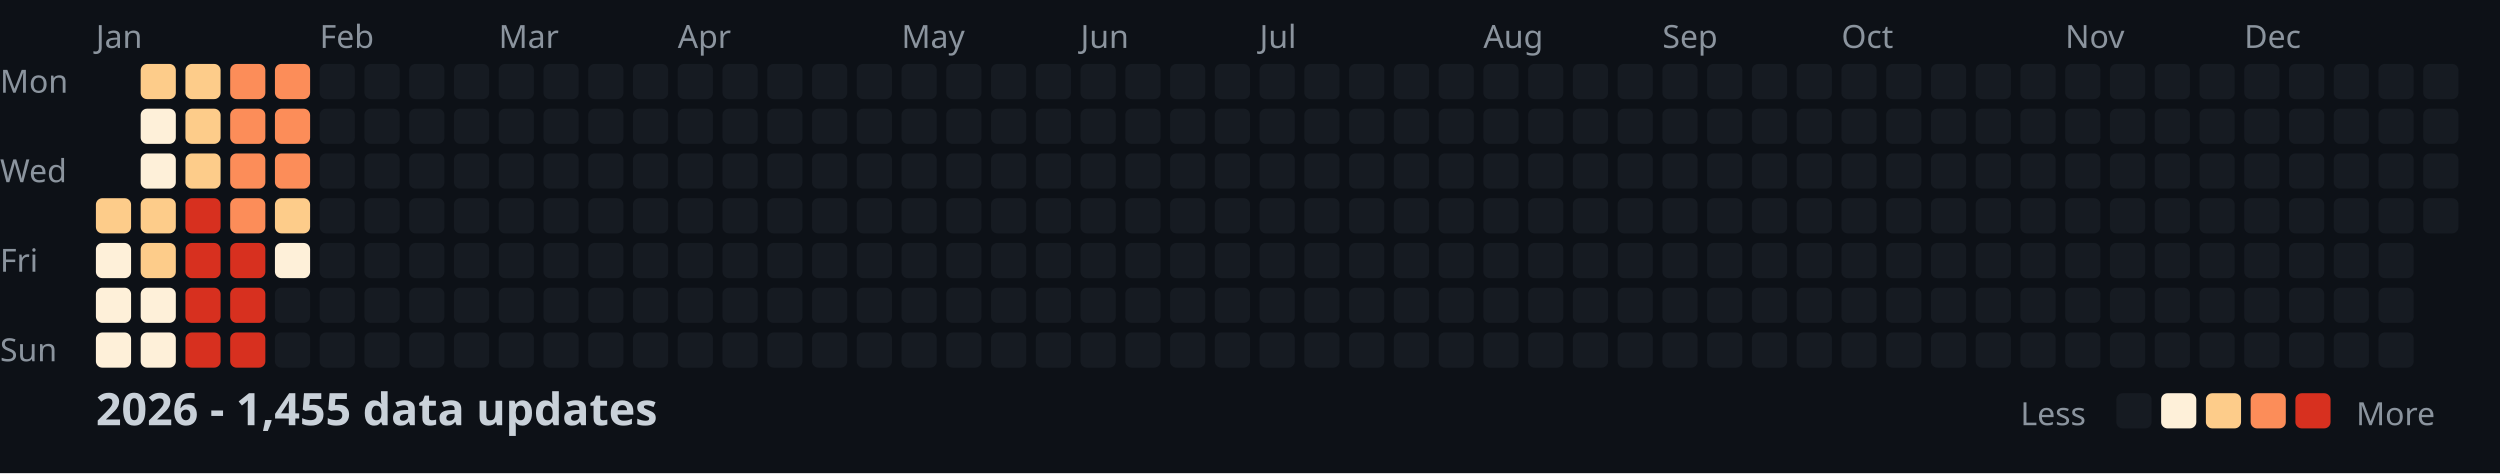
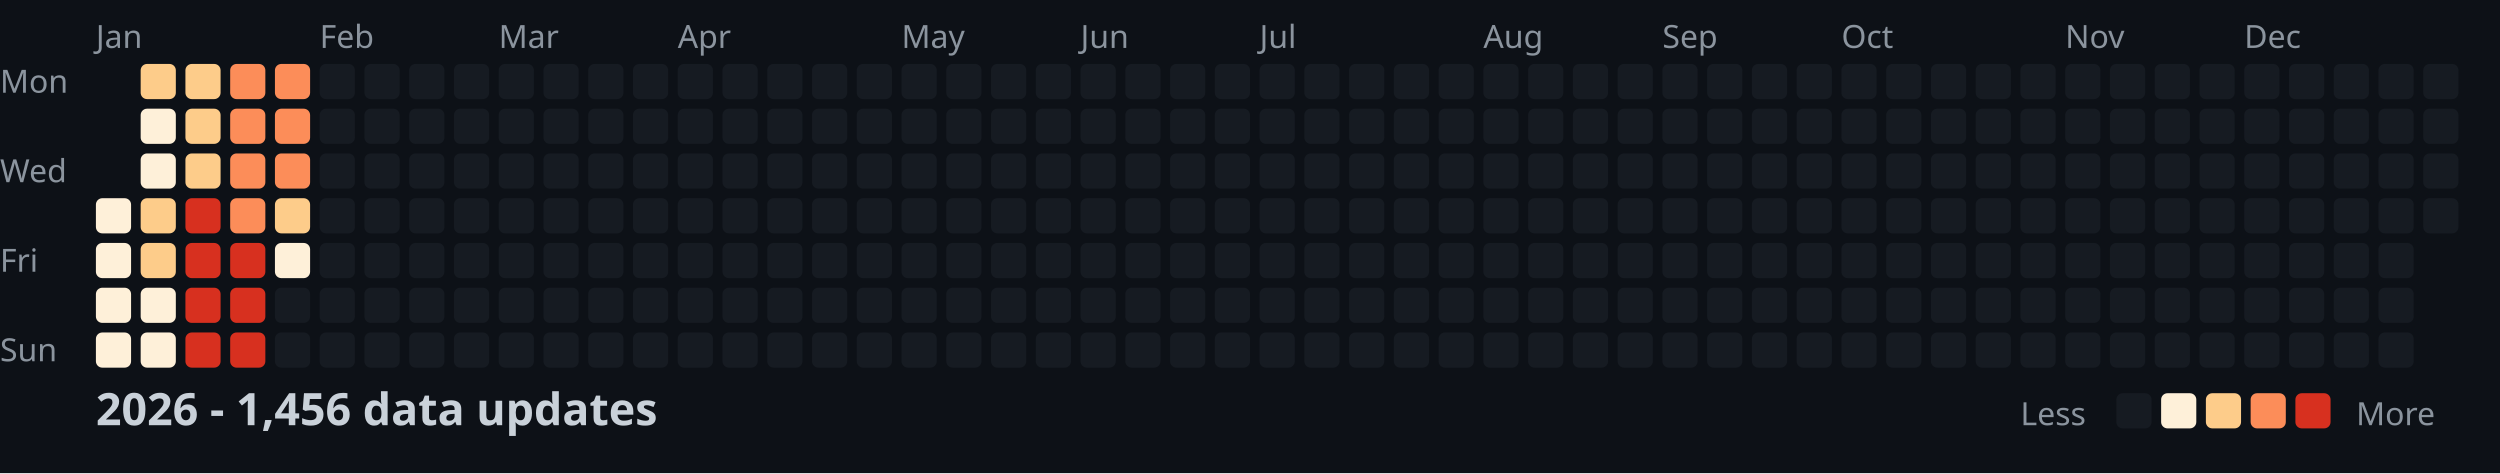
<svg xmlns="http://www.w3.org/2000/svg" width="782" height="148">
  <style>
    .month { font: 10px sans-serif; fill: #8b949e; }
    .day { font: 10px sans-serif; fill: #8b949e; }
    .title { font: bold 14px sans-serif; fill: #c9d1d9; }
    .legend { font: 10px sans-serif; fill: #8b949e; }
  </style>
  <rect width="100%" height="100%" fill="#0d1117" />
  <text x="0" y="29" class="day">Mon</text>
  <text x="0" y="57" class="day">Wed</text>
  <text x="0" y="85" class="day">Fri</text>
  <text x="0" y="113" class="day">Sun</text>
  <text x="30" y="15" class="month">Jan</text>
  <text x="100" y="15" class="month">Feb</text>
  <text x="156" y="15" class="month">Mar</text>
  <text x="212" y="15" class="month">Apr</text>
  <text x="282" y="15" class="month">May</text>
  <text x="338" y="15" class="month">Jun</text>
  <text x="394" y="15" class="month">Jul</text>
  <text x="464" y="15" class="month">Aug</text>
  <text x="520" y="15" class="month">Sep</text>
  <text x="576" y="15" class="month">Oct</text>
  <text x="646" y="15" class="month">Nov</text>
  <text x="702" y="15" class="month">Dec</text>
-   <rect x="30" y="62" width="11" height="11" fill="#fdcc8a" rx="2" />
+   <rect x="30" y="62" width="11" height="11" fill="#fef0d9" rx="2" />
  <rect x="30" y="76" width="11" height="11" fill="#fef0d9" rx="2" />
  <rect x="30" y="90" width="11" height="11" fill="#fef0d9" rx="2" />
  <rect x="30" y="104" width="11" height="11" fill="#fef0d9" rx="2" />
  <rect x="44" y="20" width="11" height="11" fill="#fdcc8a" rx="2" />
  <rect x="44" y="34" width="11" height="11" fill="#fef0d9" rx="2" />
  <rect x="44" y="48" width="11" height="11" fill="#fef0d9" rx="2" />
  <rect x="44" y="62" width="11" height="11" fill="#fdcc8a" rx="2" />
  <rect x="44" y="76" width="11" height="11" fill="#fdcc8a" rx="2" />
  <rect x="44" y="90" width="11" height="11" fill="#fef0d9" rx="2" />
  <rect x="44" y="104" width="11" height="11" fill="#fef0d9" rx="2" />
  <rect x="58" y="20" width="11" height="11" fill="#fdcc8a" rx="2" />
  <rect x="58" y="34" width="11" height="11" fill="#fdcc8a" rx="2" />
  <rect x="58" y="48" width="11" height="11" fill="#fdcc8a" rx="2" />
  <rect x="58" y="62" width="11" height="11" fill="#d7301f" rx="2" />
  <rect x="58" y="76" width="11" height="11" fill="#d7301f" rx="2" />
  <rect x="58" y="90" width="11" height="11" fill="#d7301f" rx="2" />
  <rect x="58" y="104" width="11" height="11" fill="#d7301f" rx="2" />
  <rect x="72" y="20" width="11" height="11" fill="#fc8d59" rx="2" />
  <rect x="72" y="34" width="11" height="11" fill="#fc8d59" rx="2" />
  <rect x="72" y="48" width="11" height="11" fill="#fc8d59" rx="2" />
  <rect x="72" y="62" width="11" height="11" fill="#fc8d59" rx="2" />
  <rect x="72" y="76" width="11" height="11" fill="#d7301f" rx="2" />
  <rect x="72" y="90" width="11" height="11" fill="#d7301f" rx="2" />
  <rect x="72" y="104" width="11" height="11" fill="#d7301f" rx="2" />
  <rect x="86" y="20" width="11" height="11" fill="#fc8d59" rx="2" />
  <rect x="86" y="34" width="11" height="11" fill="#fc8d59" rx="2" />
  <rect x="86" y="48" width="11" height="11" fill="#fc8d59" rx="2" />
  <rect x="86" y="62" width="11" height="11" fill="#fdcc8a" rx="2" />
  <rect x="86" y="76" width="11" height="11" fill="#fef0d9" rx="2" />
  <rect x="86" y="90" width="11" height="11" fill="#161b22" rx="2" />
  <rect x="86" y="104" width="11" height="11" fill="#161b22" rx="2" />
  <rect x="100" y="20" width="11" height="11" fill="#161b22" rx="2" />
  <rect x="100" y="34" width="11" height="11" fill="#161b22" rx="2" />
  <rect x="100" y="48" width="11" height="11" fill="#161b22" rx="2" />
  <rect x="100" y="62" width="11" height="11" fill="#161b22" rx="2" />
  <rect x="100" y="76" width="11" height="11" fill="#161b22" rx="2" />
  <rect x="100" y="90" width="11" height="11" fill="#161b22" rx="2" />
  <rect x="100" y="104" width="11" height="11" fill="#161b22" rx="2" />
  <rect x="114" y="20" width="11" height="11" fill="#161b22" rx="2" />
  <rect x="114" y="34" width="11" height="11" fill="#161b22" rx="2" />
  <rect x="114" y="48" width="11" height="11" fill="#161b22" rx="2" />
  <rect x="114" y="62" width="11" height="11" fill="#161b22" rx="2" />
  <rect x="114" y="76" width="11" height="11" fill="#161b22" rx="2" />
  <rect x="114" y="90" width="11" height="11" fill="#161b22" rx="2" />
  <rect x="114" y="104" width="11" height="11" fill="#161b22" rx="2" />
  <rect x="128" y="20" width="11" height="11" fill="#161b22" rx="2" />
  <rect x="128" y="34" width="11" height="11" fill="#161b22" rx="2" />
  <rect x="128" y="48" width="11" height="11" fill="#161b22" rx="2" />
  <rect x="128" y="62" width="11" height="11" fill="#161b22" rx="2" />
  <rect x="128" y="76" width="11" height="11" fill="#161b22" rx="2" />
  <rect x="128" y="90" width="11" height="11" fill="#161b22" rx="2" />
  <rect x="128" y="104" width="11" height="11" fill="#161b22" rx="2" />
  <rect x="142" y="20" width="11" height="11" fill="#161b22" rx="2" />
  <rect x="142" y="34" width="11" height="11" fill="#161b22" rx="2" />
  <rect x="142" y="48" width="11" height="11" fill="#161b22" rx="2" />
  <rect x="142" y="62" width="11" height="11" fill="#161b22" rx="2" />
  <rect x="142" y="76" width="11" height="11" fill="#161b22" rx="2" />
  <rect x="142" y="90" width="11" height="11" fill="#161b22" rx="2" />
  <rect x="142" y="104" width="11" height="11" fill="#161b22" rx="2" />
  <rect x="156" y="20" width="11" height="11" fill="#161b22" rx="2" />
  <rect x="156" y="34" width="11" height="11" fill="#161b22" rx="2" />
  <rect x="156" y="48" width="11" height="11" fill="#161b22" rx="2" />
  <rect x="156" y="62" width="11" height="11" fill="#161b22" rx="2" />
  <rect x="156" y="76" width="11" height="11" fill="#161b22" rx="2" />
  <rect x="156" y="90" width="11" height="11" fill="#161b22" rx="2" />
  <rect x="156" y="104" width="11" height="11" fill="#161b22" rx="2" />
  <rect x="170" y="20" width="11" height="11" fill="#161b22" rx="2" />
  <rect x="170" y="34" width="11" height="11" fill="#161b22" rx="2" />
  <rect x="170" y="48" width="11" height="11" fill="#161b22" rx="2" />
  <rect x="170" y="62" width="11" height="11" fill="#161b22" rx="2" />
  <rect x="170" y="76" width="11" height="11" fill="#161b22" rx="2" />
  <rect x="170" y="90" width="11" height="11" fill="#161b22" rx="2" />
  <rect x="170" y="104" width="11" height="11" fill="#161b22" rx="2" />
  <rect x="184" y="20" width="11" height="11" fill="#161b22" rx="2" />
  <rect x="184" y="34" width="11" height="11" fill="#161b22" rx="2" />
  <rect x="184" y="48" width="11" height="11" fill="#161b22" rx="2" />
  <rect x="184" y="62" width="11" height="11" fill="#161b22" rx="2" />
  <rect x="184" y="76" width="11" height="11" fill="#161b22" rx="2" />
  <rect x="184" y="90" width="11" height="11" fill="#161b22" rx="2" />
  <rect x="184" y="104" width="11" height="11" fill="#161b22" rx="2" />
  <rect x="198" y="20" width="11" height="11" fill="#161b22" rx="2" />
  <rect x="198" y="34" width="11" height="11" fill="#161b22" rx="2" />
  <rect x="198" y="48" width="11" height="11" fill="#161b22" rx="2" />
  <rect x="198" y="62" width="11" height="11" fill="#161b22" rx="2" />
  <rect x="198" y="76" width="11" height="11" fill="#161b22" rx="2" />
  <rect x="198" y="90" width="11" height="11" fill="#161b22" rx="2" />
  <rect x="198" y="104" width="11" height="11" fill="#161b22" rx="2" />
  <rect x="212" y="20" width="11" height="11" fill="#161b22" rx="2" />
  <rect x="212" y="34" width="11" height="11" fill="#161b22" rx="2" />
  <rect x="212" y="48" width="11" height="11" fill="#161b22" rx="2" />
  <rect x="212" y="62" width="11" height="11" fill="#161b22" rx="2" />
  <rect x="212" y="76" width="11" height="11" fill="#161b22" rx="2" />
  <rect x="212" y="90" width="11" height="11" fill="#161b22" rx="2" />
  <rect x="212" y="104" width="11" height="11" fill="#161b22" rx="2" />
  <rect x="226" y="20" width="11" height="11" fill="#161b22" rx="2" />
  <rect x="226" y="34" width="11" height="11" fill="#161b22" rx="2" />
  <rect x="226" y="48" width="11" height="11" fill="#161b22" rx="2" />
  <rect x="226" y="62" width="11" height="11" fill="#161b22" rx="2" />
  <rect x="226" y="76" width="11" height="11" fill="#161b22" rx="2" />
  <rect x="226" y="90" width="11" height="11" fill="#161b22" rx="2" />
  <rect x="226" y="104" width="11" height="11" fill="#161b22" rx="2" />
  <rect x="240" y="20" width="11" height="11" fill="#161b22" rx="2" />
  <rect x="240" y="34" width="11" height="11" fill="#161b22" rx="2" />
  <rect x="240" y="48" width="11" height="11" fill="#161b22" rx="2" />
  <rect x="240" y="62" width="11" height="11" fill="#161b22" rx="2" />
  <rect x="240" y="76" width="11" height="11" fill="#161b22" rx="2" />
  <rect x="240" y="90" width="11" height="11" fill="#161b22" rx="2" />
  <rect x="240" y="104" width="11" height="11" fill="#161b22" rx="2" />
  <rect x="254" y="20" width="11" height="11" fill="#161b22" rx="2" />
  <rect x="254" y="34" width="11" height="11" fill="#161b22" rx="2" />
  <rect x="254" y="48" width="11" height="11" fill="#161b22" rx="2" />
  <rect x="254" y="62" width="11" height="11" fill="#161b22" rx="2" />
  <rect x="254" y="76" width="11" height="11" fill="#161b22" rx="2" />
  <rect x="254" y="90" width="11" height="11" fill="#161b22" rx="2" />
  <rect x="254" y="104" width="11" height="11" fill="#161b22" rx="2" />
  <rect x="268" y="20" width="11" height="11" fill="#161b22" rx="2" />
  <rect x="268" y="34" width="11" height="11" fill="#161b22" rx="2" />
  <rect x="268" y="48" width="11" height="11" fill="#161b22" rx="2" />
  <rect x="268" y="62" width="11" height="11" fill="#161b22" rx="2" />
  <rect x="268" y="76" width="11" height="11" fill="#161b22" rx="2" />
  <rect x="268" y="90" width="11" height="11" fill="#161b22" rx="2" />
  <rect x="268" y="104" width="11" height="11" fill="#161b22" rx="2" />
  <rect x="282" y="20" width="11" height="11" fill="#161b22" rx="2" />
  <rect x="282" y="34" width="11" height="11" fill="#161b22" rx="2" />
  <rect x="282" y="48" width="11" height="11" fill="#161b22" rx="2" />
  <rect x="282" y="62" width="11" height="11" fill="#161b22" rx="2" />
  <rect x="282" y="76" width="11" height="11" fill="#161b22" rx="2" />
  <rect x="282" y="90" width="11" height="11" fill="#161b22" rx="2" />
  <rect x="282" y="104" width="11" height="11" fill="#161b22" rx="2" />
  <rect x="296" y="20" width="11" height="11" fill="#161b22" rx="2" />
  <rect x="296" y="34" width="11" height="11" fill="#161b22" rx="2" />
  <rect x="296" y="48" width="11" height="11" fill="#161b22" rx="2" />
  <rect x="296" y="62" width="11" height="11" fill="#161b22" rx="2" />
  <rect x="296" y="76" width="11" height="11" fill="#161b22" rx="2" />
  <rect x="296" y="90" width="11" height="11" fill="#161b22" rx="2" />
  <rect x="296" y="104" width="11" height="11" fill="#161b22" rx="2" />
  <rect x="310" y="20" width="11" height="11" fill="#161b22" rx="2" />
  <rect x="310" y="34" width="11" height="11" fill="#161b22" rx="2" />
  <rect x="310" y="48" width="11" height="11" fill="#161b22" rx="2" />
  <rect x="310" y="62" width="11" height="11" fill="#161b22" rx="2" />
  <rect x="310" y="76" width="11" height="11" fill="#161b22" rx="2" />
  <rect x="310" y="90" width="11" height="11" fill="#161b22" rx="2" />
  <rect x="310" y="104" width="11" height="11" fill="#161b22" rx="2" />
  <rect x="324" y="20" width="11" height="11" fill="#161b22" rx="2" />
  <rect x="324" y="34" width="11" height="11" fill="#161b22" rx="2" />
  <rect x="324" y="48" width="11" height="11" fill="#161b22" rx="2" />
  <rect x="324" y="62" width="11" height="11" fill="#161b22" rx="2" />
  <rect x="324" y="76" width="11" height="11" fill="#161b22" rx="2" />
  <rect x="324" y="90" width="11" height="11" fill="#161b22" rx="2" />
  <rect x="324" y="104" width="11" height="11" fill="#161b22" rx="2" />
  <rect x="338" y="20" width="11" height="11" fill="#161b22" rx="2" />
  <rect x="338" y="34" width="11" height="11" fill="#161b22" rx="2" />
  <rect x="338" y="48" width="11" height="11" fill="#161b22" rx="2" />
  <rect x="338" y="62" width="11" height="11" fill="#161b22" rx="2" />
  <rect x="338" y="76" width="11" height="11" fill="#161b22" rx="2" />
  <rect x="338" y="90" width="11" height="11" fill="#161b22" rx="2" />
  <rect x="338" y="104" width="11" height="11" fill="#161b22" rx="2" />
  <rect x="352" y="20" width="11" height="11" fill="#161b22" rx="2" />
  <rect x="352" y="34" width="11" height="11" fill="#161b22" rx="2" />
  <rect x="352" y="48" width="11" height="11" fill="#161b22" rx="2" />
  <rect x="352" y="62" width="11" height="11" fill="#161b22" rx="2" />
  <rect x="352" y="76" width="11" height="11" fill="#161b22" rx="2" />
  <rect x="352" y="90" width="11" height="11" fill="#161b22" rx="2" />
  <rect x="352" y="104" width="11" height="11" fill="#161b22" rx="2" />
  <rect x="366" y="20" width="11" height="11" fill="#161b22" rx="2" />
  <rect x="366" y="34" width="11" height="11" fill="#161b22" rx="2" />
  <rect x="366" y="48" width="11" height="11" fill="#161b22" rx="2" />
  <rect x="366" y="62" width="11" height="11" fill="#161b22" rx="2" />
  <rect x="366" y="76" width="11" height="11" fill="#161b22" rx="2" />
  <rect x="366" y="90" width="11" height="11" fill="#161b22" rx="2" />
  <rect x="366" y="104" width="11" height="11" fill="#161b22" rx="2" />
  <rect x="380" y="20" width="11" height="11" fill="#161b22" rx="2" />
  <rect x="380" y="34" width="11" height="11" fill="#161b22" rx="2" />
  <rect x="380" y="48" width="11" height="11" fill="#161b22" rx="2" />
  <rect x="380" y="62" width="11" height="11" fill="#161b22" rx="2" />
  <rect x="380" y="76" width="11" height="11" fill="#161b22" rx="2" />
  <rect x="380" y="90" width="11" height="11" fill="#161b22" rx="2" />
  <rect x="380" y="104" width="11" height="11" fill="#161b22" rx="2" />
  <rect x="394" y="20" width="11" height="11" fill="#161b22" rx="2" />
  <rect x="394" y="34" width="11" height="11" fill="#161b22" rx="2" />
  <rect x="394" y="48" width="11" height="11" fill="#161b22" rx="2" />
  <rect x="394" y="62" width="11" height="11" fill="#161b22" rx="2" />
  <rect x="394" y="76" width="11" height="11" fill="#161b22" rx="2" />
  <rect x="394" y="90" width="11" height="11" fill="#161b22" rx="2" />
  <rect x="394" y="104" width="11" height="11" fill="#161b22" rx="2" />
  <rect x="408" y="20" width="11" height="11" fill="#161b22" rx="2" />
  <rect x="408" y="34" width="11" height="11" fill="#161b22" rx="2" />
  <rect x="408" y="48" width="11" height="11" fill="#161b22" rx="2" />
  <rect x="408" y="62" width="11" height="11" fill="#161b22" rx="2" />
  <rect x="408" y="76" width="11" height="11" fill="#161b22" rx="2" />
  <rect x="408" y="90" width="11" height="11" fill="#161b22" rx="2" />
  <rect x="408" y="104" width="11" height="11" fill="#161b22" rx="2" />
  <rect x="422" y="20" width="11" height="11" fill="#161b22" rx="2" />
  <rect x="422" y="34" width="11" height="11" fill="#161b22" rx="2" />
  <rect x="422" y="48" width="11" height="11" fill="#161b22" rx="2" />
  <rect x="422" y="62" width="11" height="11" fill="#161b22" rx="2" />
  <rect x="422" y="76" width="11" height="11" fill="#161b22" rx="2" />
  <rect x="422" y="90" width="11" height="11" fill="#161b22" rx="2" />
  <rect x="422" y="104" width="11" height="11" fill="#161b22" rx="2" />
  <rect x="436" y="20" width="11" height="11" fill="#161b22" rx="2" />
  <rect x="436" y="34" width="11" height="11" fill="#161b22" rx="2" />
  <rect x="436" y="48" width="11" height="11" fill="#161b22" rx="2" />
  <rect x="436" y="62" width="11" height="11" fill="#161b22" rx="2" />
  <rect x="436" y="76" width="11" height="11" fill="#161b22" rx="2" />
  <rect x="436" y="90" width="11" height="11" fill="#161b22" rx="2" />
  <rect x="436" y="104" width="11" height="11" fill="#161b22" rx="2" />
  <rect x="450" y="20" width="11" height="11" fill="#161b22" rx="2" />
  <rect x="450" y="34" width="11" height="11" fill="#161b22" rx="2" />
  <rect x="450" y="48" width="11" height="11" fill="#161b22" rx="2" />
  <rect x="450" y="62" width="11" height="11" fill="#161b22" rx="2" />
  <rect x="450" y="76" width="11" height="11" fill="#161b22" rx="2" />
  <rect x="450" y="90" width="11" height="11" fill="#161b22" rx="2" />
  <rect x="450" y="104" width="11" height="11" fill="#161b22" rx="2" />
  <rect x="464" y="20" width="11" height="11" fill="#161b22" rx="2" />
  <rect x="464" y="34" width="11" height="11" fill="#161b22" rx="2" />
  <rect x="464" y="48" width="11" height="11" fill="#161b22" rx="2" />
  <rect x="464" y="62" width="11" height="11" fill="#161b22" rx="2" />
  <rect x="464" y="76" width="11" height="11" fill="#161b22" rx="2" />
  <rect x="464" y="90" width="11" height="11" fill="#161b22" rx="2" />
  <rect x="464" y="104" width="11" height="11" fill="#161b22" rx="2" />
  <rect x="478" y="20" width="11" height="11" fill="#161b22" rx="2" />
  <rect x="478" y="34" width="11" height="11" fill="#161b22" rx="2" />
  <rect x="478" y="48" width="11" height="11" fill="#161b22" rx="2" />
  <rect x="478" y="62" width="11" height="11" fill="#161b22" rx="2" />
  <rect x="478" y="76" width="11" height="11" fill="#161b22" rx="2" />
  <rect x="478" y="90" width="11" height="11" fill="#161b22" rx="2" />
  <rect x="478" y="104" width="11" height="11" fill="#161b22" rx="2" />
  <rect x="492" y="20" width="11" height="11" fill="#161b22" rx="2" />
  <rect x="492" y="34" width="11" height="11" fill="#161b22" rx="2" />
  <rect x="492" y="48" width="11" height="11" fill="#161b22" rx="2" />
  <rect x="492" y="62" width="11" height="11" fill="#161b22" rx="2" />
  <rect x="492" y="76" width="11" height="11" fill="#161b22" rx="2" />
  <rect x="492" y="90" width="11" height="11" fill="#161b22" rx="2" />
  <rect x="492" y="104" width="11" height="11" fill="#161b22" rx="2" />
  <rect x="506" y="20" width="11" height="11" fill="#161b22" rx="2" />
  <rect x="506" y="34" width="11" height="11" fill="#161b22" rx="2" />
  <rect x="506" y="48" width="11" height="11" fill="#161b22" rx="2" />
  <rect x="506" y="62" width="11" height="11" fill="#161b22" rx="2" />
  <rect x="506" y="76" width="11" height="11" fill="#161b22" rx="2" />
  <rect x="506" y="90" width="11" height="11" fill="#161b22" rx="2" />
  <rect x="506" y="104" width="11" height="11" fill="#161b22" rx="2" />
  <rect x="520" y="20" width="11" height="11" fill="#161b22" rx="2" />
  <rect x="520" y="34" width="11" height="11" fill="#161b22" rx="2" />
  <rect x="520" y="48" width="11" height="11" fill="#161b22" rx="2" />
  <rect x="520" y="62" width="11" height="11" fill="#161b22" rx="2" />
  <rect x="520" y="76" width="11" height="11" fill="#161b22" rx="2" />
  <rect x="520" y="90" width="11" height="11" fill="#161b22" rx="2" />
  <rect x="520" y="104" width="11" height="11" fill="#161b22" rx="2" />
  <rect x="534" y="20" width="11" height="11" fill="#161b22" rx="2" />
  <rect x="534" y="34" width="11" height="11" fill="#161b22" rx="2" />
  <rect x="534" y="48" width="11" height="11" fill="#161b22" rx="2" />
  <rect x="534" y="62" width="11" height="11" fill="#161b22" rx="2" />
  <rect x="534" y="76" width="11" height="11" fill="#161b22" rx="2" />
  <rect x="534" y="90" width="11" height="11" fill="#161b22" rx="2" />
  <rect x="534" y="104" width="11" height="11" fill="#161b22" rx="2" />
  <rect x="548" y="20" width="11" height="11" fill="#161b22" rx="2" />
  <rect x="548" y="34" width="11" height="11" fill="#161b22" rx="2" />
  <rect x="548" y="48" width="11" height="11" fill="#161b22" rx="2" />
  <rect x="548" y="62" width="11" height="11" fill="#161b22" rx="2" />
  <rect x="548" y="76" width="11" height="11" fill="#161b22" rx="2" />
  <rect x="548" y="90" width="11" height="11" fill="#161b22" rx="2" />
  <rect x="548" y="104" width="11" height="11" fill="#161b22" rx="2" />
  <rect x="562" y="20" width="11" height="11" fill="#161b22" rx="2" />
  <rect x="562" y="34" width="11" height="11" fill="#161b22" rx="2" />
  <rect x="562" y="48" width="11" height="11" fill="#161b22" rx="2" />
  <rect x="562" y="62" width="11" height="11" fill="#161b22" rx="2" />
  <rect x="562" y="76" width="11" height="11" fill="#161b22" rx="2" />
  <rect x="562" y="90" width="11" height="11" fill="#161b22" rx="2" />
  <rect x="562" y="104" width="11" height="11" fill="#161b22" rx="2" />
  <rect x="576" y="20" width="11" height="11" fill="#161b22" rx="2" />
  <rect x="576" y="34" width="11" height="11" fill="#161b22" rx="2" />
  <rect x="576" y="48" width="11" height="11" fill="#161b22" rx="2" />
  <rect x="576" y="62" width="11" height="11" fill="#161b22" rx="2" />
  <rect x="576" y="76" width="11" height="11" fill="#161b22" rx="2" />
  <rect x="576" y="90" width="11" height="11" fill="#161b22" rx="2" />
  <rect x="576" y="104" width="11" height="11" fill="#161b22" rx="2" />
  <rect x="590" y="20" width="11" height="11" fill="#161b22" rx="2" />
  <rect x="590" y="34" width="11" height="11" fill="#161b22" rx="2" />
  <rect x="590" y="48" width="11" height="11" fill="#161b22" rx="2" />
  <rect x="590" y="62" width="11" height="11" fill="#161b22" rx="2" />
  <rect x="590" y="76" width="11" height="11" fill="#161b22" rx="2" />
  <rect x="590" y="90" width="11" height="11" fill="#161b22" rx="2" />
  <rect x="590" y="104" width="11" height="11" fill="#161b22" rx="2" />
  <rect x="604" y="20" width="11" height="11" fill="#161b22" rx="2" />
  <rect x="604" y="34" width="11" height="11" fill="#161b22" rx="2" />
  <rect x="604" y="48" width="11" height="11" fill="#161b22" rx="2" />
  <rect x="604" y="62" width="11" height="11" fill="#161b22" rx="2" />
  <rect x="604" y="76" width="11" height="11" fill="#161b22" rx="2" />
  <rect x="604" y="90" width="11" height="11" fill="#161b22" rx="2" />
  <rect x="604" y="104" width="11" height="11" fill="#161b22" rx="2" />
  <rect x="618" y="20" width="11" height="11" fill="#161b22" rx="2" />
  <rect x="618" y="34" width="11" height="11" fill="#161b22" rx="2" />
  <rect x="618" y="48" width="11" height="11" fill="#161b22" rx="2" />
  <rect x="618" y="62" width="11" height="11" fill="#161b22" rx="2" />
  <rect x="618" y="76" width="11" height="11" fill="#161b22" rx="2" />
  <rect x="618" y="90" width="11" height="11" fill="#161b22" rx="2" />
  <rect x="618" y="104" width="11" height="11" fill="#161b22" rx="2" />
  <rect x="632" y="20" width="11" height="11" fill="#161b22" rx="2" />
  <rect x="632" y="34" width="11" height="11" fill="#161b22" rx="2" />
  <rect x="632" y="48" width="11" height="11" fill="#161b22" rx="2" />
  <rect x="632" y="62" width="11" height="11" fill="#161b22" rx="2" />
  <rect x="632" y="76" width="11" height="11" fill="#161b22" rx="2" />
  <rect x="632" y="90" width="11" height="11" fill="#161b22" rx="2" />
  <rect x="632" y="104" width="11" height="11" fill="#161b22" rx="2" />
  <rect x="646" y="20" width="11" height="11" fill="#161b22" rx="2" />
  <rect x="646" y="34" width="11" height="11" fill="#161b22" rx="2" />
  <rect x="646" y="48" width="11" height="11" fill="#161b22" rx="2" />
  <rect x="646" y="62" width="11" height="11" fill="#161b22" rx="2" />
  <rect x="646" y="76" width="11" height="11" fill="#161b22" rx="2" />
  <rect x="646" y="90" width="11" height="11" fill="#161b22" rx="2" />
  <rect x="646" y="104" width="11" height="11" fill="#161b22" rx="2" />
  <rect x="660" y="20" width="11" height="11" fill="#161b22" rx="2" />
  <rect x="660" y="34" width="11" height="11" fill="#161b22" rx="2" />
  <rect x="660" y="48" width="11" height="11" fill="#161b22" rx="2" />
  <rect x="660" y="62" width="11" height="11" fill="#161b22" rx="2" />
  <rect x="660" y="76" width="11" height="11" fill="#161b22" rx="2" />
  <rect x="660" y="90" width="11" height="11" fill="#161b22" rx="2" />
  <rect x="660" y="104" width="11" height="11" fill="#161b22" rx="2" />
  <rect x="674" y="20" width="11" height="11" fill="#161b22" rx="2" />
  <rect x="674" y="34" width="11" height="11" fill="#161b22" rx="2" />
  <rect x="674" y="48" width="11" height="11" fill="#161b22" rx="2" />
  <rect x="674" y="62" width="11" height="11" fill="#161b22" rx="2" />
  <rect x="674" y="76" width="11" height="11" fill="#161b22" rx="2" />
  <rect x="674" y="90" width="11" height="11" fill="#161b22" rx="2" />
  <rect x="674" y="104" width="11" height="11" fill="#161b22" rx="2" />
  <rect x="688" y="20" width="11" height="11" fill="#161b22" rx="2" />
  <rect x="688" y="34" width="11" height="11" fill="#161b22" rx="2" />
  <rect x="688" y="48" width="11" height="11" fill="#161b22" rx="2" />
  <rect x="688" y="62" width="11" height="11" fill="#161b22" rx="2" />
  <rect x="688" y="76" width="11" height="11" fill="#161b22" rx="2" />
  <rect x="688" y="90" width="11" height="11" fill="#161b22" rx="2" />
  <rect x="688" y="104" width="11" height="11" fill="#161b22" rx="2" />
  <rect x="702" y="20" width="11" height="11" fill="#161b22" rx="2" />
  <rect x="702" y="34" width="11" height="11" fill="#161b22" rx="2" />
  <rect x="702" y="48" width="11" height="11" fill="#161b22" rx="2" />
  <rect x="702" y="62" width="11" height="11" fill="#161b22" rx="2" />
  <rect x="702" y="76" width="11" height="11" fill="#161b22" rx="2" />
  <rect x="702" y="90" width="11" height="11" fill="#161b22" rx="2" />
  <rect x="702" y="104" width="11" height="11" fill="#161b22" rx="2" />
  <rect x="716" y="20" width="11" height="11" fill="#161b22" rx="2" />
  <rect x="716" y="34" width="11" height="11" fill="#161b22" rx="2" />
  <rect x="716" y="48" width="11" height="11" fill="#161b22" rx="2" />
  <rect x="716" y="62" width="11" height="11" fill="#161b22" rx="2" />
  <rect x="716" y="76" width="11" height="11" fill="#161b22" rx="2" />
  <rect x="716" y="90" width="11" height="11" fill="#161b22" rx="2" />
  <rect x="716" y="104" width="11" height="11" fill="#161b22" rx="2" />
  <rect x="730" y="20" width="11" height="11" fill="#161b22" rx="2" />
  <rect x="730" y="34" width="11" height="11" fill="#161b22" rx="2" />
  <rect x="730" y="48" width="11" height="11" fill="#161b22" rx="2" />
  <rect x="730" y="62" width="11" height="11" fill="#161b22" rx="2" />
  <rect x="730" y="76" width="11" height="11" fill="#161b22" rx="2" />
  <rect x="730" y="90" width="11" height="11" fill="#161b22" rx="2" />
  <rect x="730" y="104" width="11" height="11" fill="#161b22" rx="2" />
  <rect x="744" y="20" width="11" height="11" fill="#161b22" rx="2" />
  <rect x="744" y="34" width="11" height="11" fill="#161b22" rx="2" />
  <rect x="744" y="48" width="11" height="11" fill="#161b22" rx="2" />
  <rect x="744" y="62" width="11" height="11" fill="#161b22" rx="2" />
  <rect x="744" y="76" width="11" height="11" fill="#161b22" rx="2" />
  <rect x="744" y="90" width="11" height="11" fill="#161b22" rx="2" />
  <rect x="744" y="104" width="11" height="11" fill="#161b22" rx="2" />
  <rect x="758" y="20" width="11" height="11" fill="#161b22" rx="2" />
  <rect x="758" y="34" width="11" height="11" fill="#161b22" rx="2" />
  <rect x="758" y="48" width="11" height="11" fill="#161b22" rx="2" />
  <rect x="758" y="62" width="11" height="11" fill="#161b22" rx="2" />
-   <text x="30" y="133" class="title">2026 - 1,455 data updates</text>
+   <text x="30" y="133" class="title">2026 - 1,456 data updates</text>
  <text x="632" y="133" class="legend">Less</text>
  <rect x="662" y="123" width="11" height="11" fill="#161b22" rx="2" />
  <rect x="676" y="123" width="11" height="11" fill="#fef0d9" rx="2" />
  <rect x="690" y="123" width="11" height="11" fill="#fdcc8a" rx="2" />
  <rect x="704" y="123" width="11" height="11" fill="#fc8d59" rx="2" />
  <rect x="718" y="123" width="11" height="11" fill="#d7301f" rx="2" />
  <text x="737" y="133" class="legend">More</text>
</svg>
